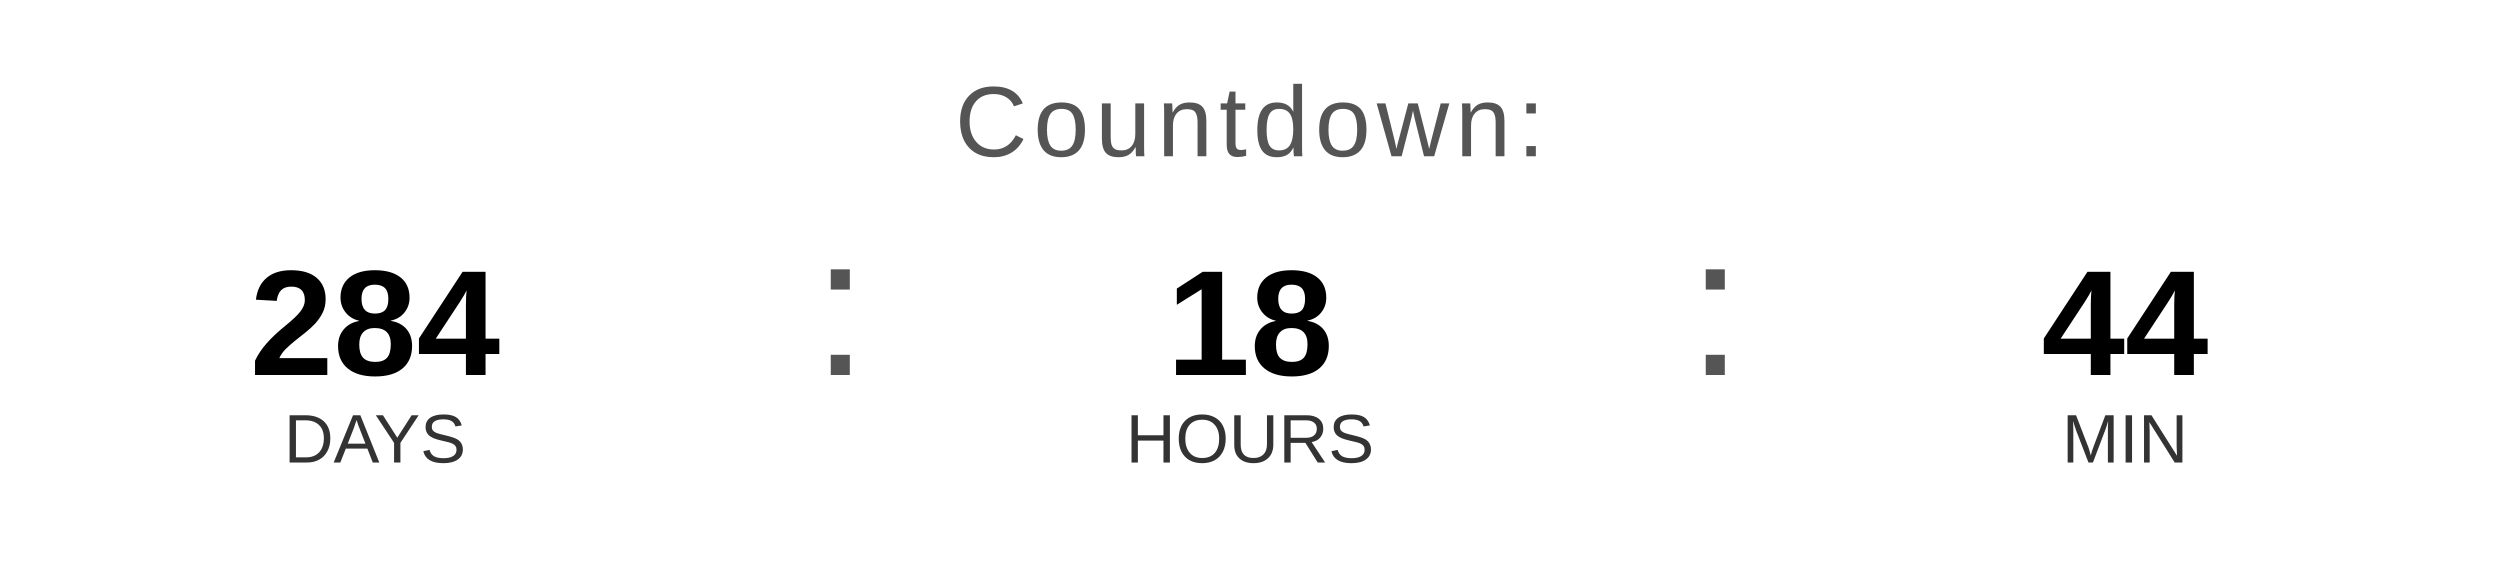
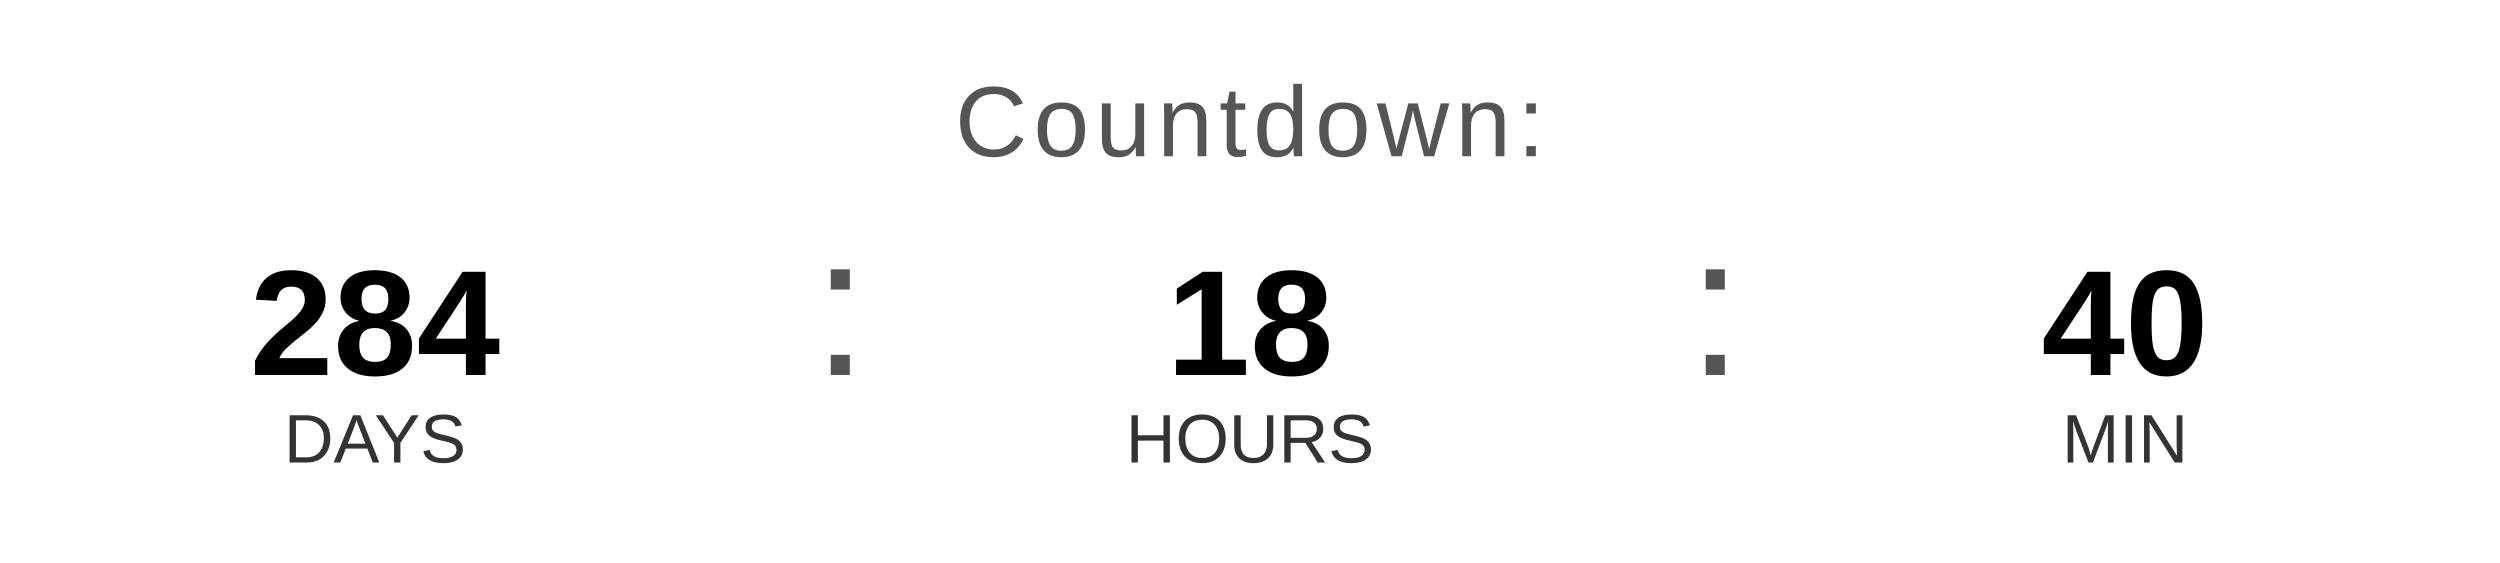
<svg xmlns="http://www.w3.org/2000/svg" width="400" height="90" viewBox="0 0 400 90">
  <text x="200" y="25" font-family="Arial, Helvetica, sans-serif" font-size="16" fill="#555555" text-anchor="middle" letter-spacing="1">
    Countdown:
  </text>
  <text x="60" y="60" font-family="Arial, Helvetica, sans-serif" font-size="24" font-weight="bold" fill="#000000" text-anchor="middle">284</text>
  <text x="60" y="74" font-family="Arial, Helvetica, sans-serif" font-size="11" fill="#333333" text-anchor="middle">DAYS</text>
  <text x="130" y="60" font-family="Arial, sans-serif" font-size="32" fill="#555555">:</text>
  <text x="200" y="60" font-family="Arial, Helvetica, sans-serif" font-size="24" font-weight="bold" fill="#000000" text-anchor="middle">18</text>
  <text x="200" y="74" font-family="Arial, Helvetica, sans-serif" font-size="11" fill="#333333" text-anchor="middle">HOURS</text>
  <text x="270" y="60" font-family="Arial, sans-serif" font-size="32" fill="#555555">:</text>
-   <text x="340" y="60" font-family="Arial, Helvetica, sans-serif" font-size="24" font-weight="bold" fill="#000000" text-anchor="middle">44</text>
+   <text x="340" y="60" font-family="Arial, Helvetica, sans-serif" font-size="24" font-weight="bold" fill="#000000" text-anchor="middle">40</text>
  <text x="340" y="74" font-family="Arial, Helvetica, sans-serif" font-size="11" fill="#333333" text-anchor="middle">MIN</text>
</svg>
